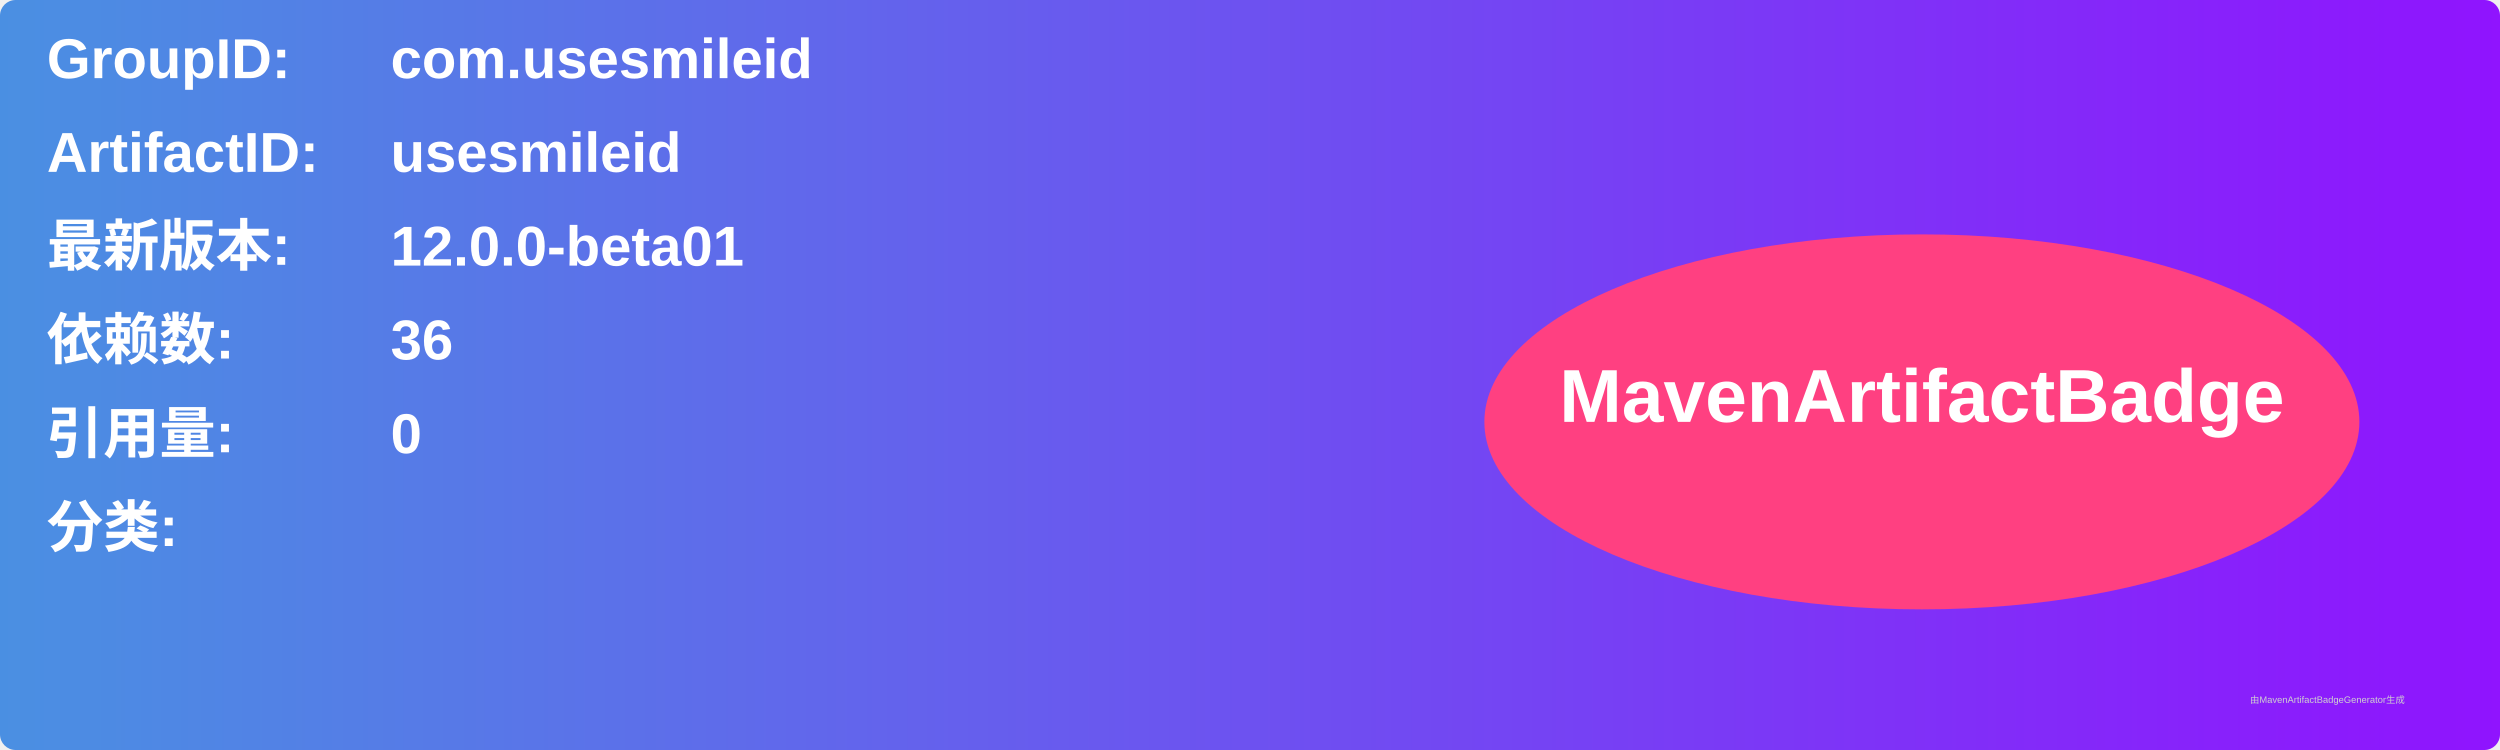
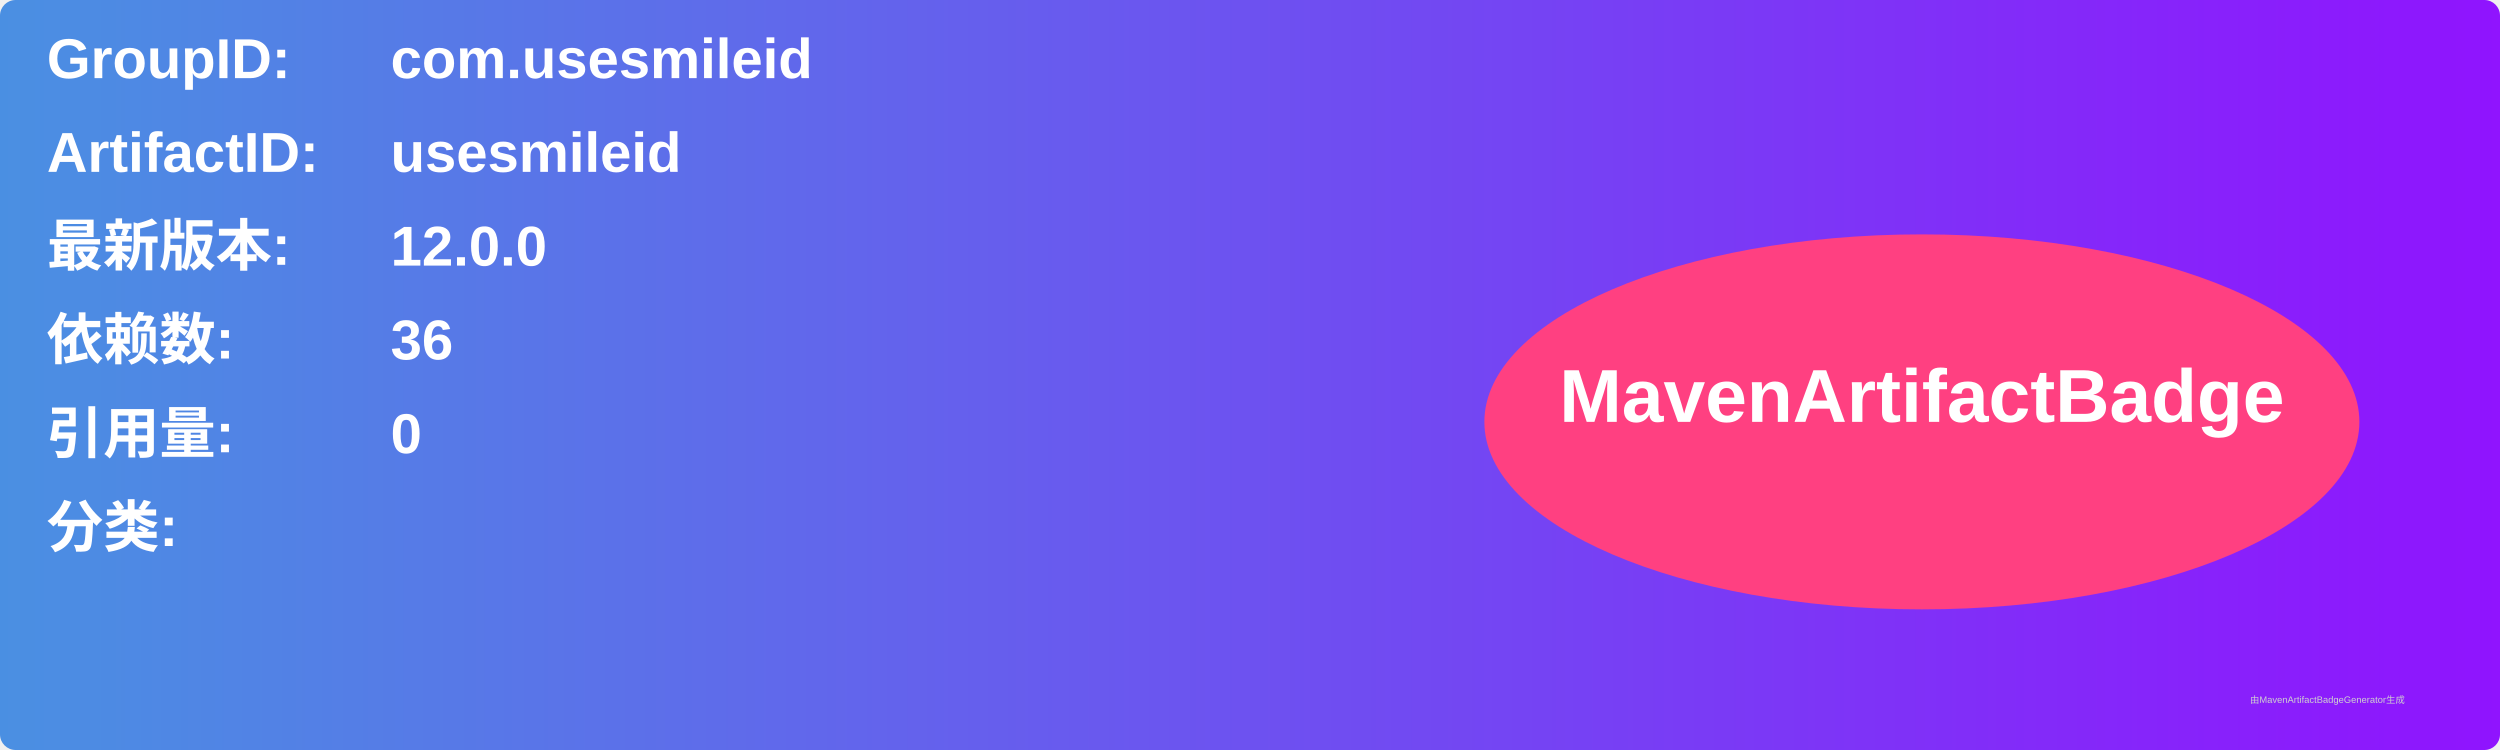
<svg xmlns="http://www.w3.org/2000/svg" width="800" height="240" viewBox="0 0 800 240">
  <linearGradient id="grad" x1="0%" y1="0%" x2="100%" y2="0%">
    <stop offset="0%" stop-color="#4a90e2" />
    <stop offset="100%" stop-color="#9013fe" />
  </linearGradient>
  <rect width="100%" height="100%" rx="5" ry="5" fill="url(#grad)" />
  <g transform="translate(15, 15)">
    <text x="0" y="10" font-family="Arial" font-size="18" fill="white" font-weight="bold" width="260">GroupID:</text>
    <text x="110" y="10" font-family="Arial" font-size="18" fill="white" font-weight="bold" width="460">com.usesmileid</text>
    <text x="0" y="40" font-family="Arial" font-size="18" fill="white" font-weight="bold" width="260">ArtifactID:</text>
    <text x="110" y="40" font-family="Arial" font-size="18" fill="white" font-weight="bold" width="460">usesmileid</text>
    <text x="0" y="70" font-family="Arial" font-size="18" fill="white" font-weight="bold">最新版本:</text>
    <text x="110" y="70" font-family="Arial" font-size="18" fill="white" font-weight="bold">
-       <tspan font-weight="bold">12.0.0-beta01</tspan>
+       <tspan font-weight="bold">12.0.0</tspan>
    </text>
    <text x="0" y="100" font-family="Arial" font-size="18" fill="white" font-weight="bold">依赖数: </text>
    <text x="110" y="100" font-family="Arial" font-size="18" fill="white">
      <tspan font-weight="bold">36</tspan>
    </text>
    <text x="0" y="130" font-family="Arial" font-size="18" fill="white" font-weight="bold">引用量: </text>
    <text x="110" y="130" font-family="Arial" font-size="18" fill="white">
      <tspan font-weight="bold">0</tspan>
    </text>
    <text x="0" y="160" font-family="Arial" font-size="18" fill="white" font-weight="bold">分类:</text>
    <text x="10" y="190" font-family="Arial" font-size="10" fill="white">
      <tspan font-weight="bold" />
    </text>
    <ellipse cx="600" cy="120" rx="140" ry="60" fill="#ff4081" />
    <text x="600" y="120" text-anchor="middle" font-family="Arial" font-size="24" fill="white" font-weight="bold">MavenArtifactBadge</text>
  </g>
  <text x="720" y="225" font-family="Arial" font-size="3" fill="#d0d0d0">由MavenArtifactBadgeGenerator生成</text>
</svg>
